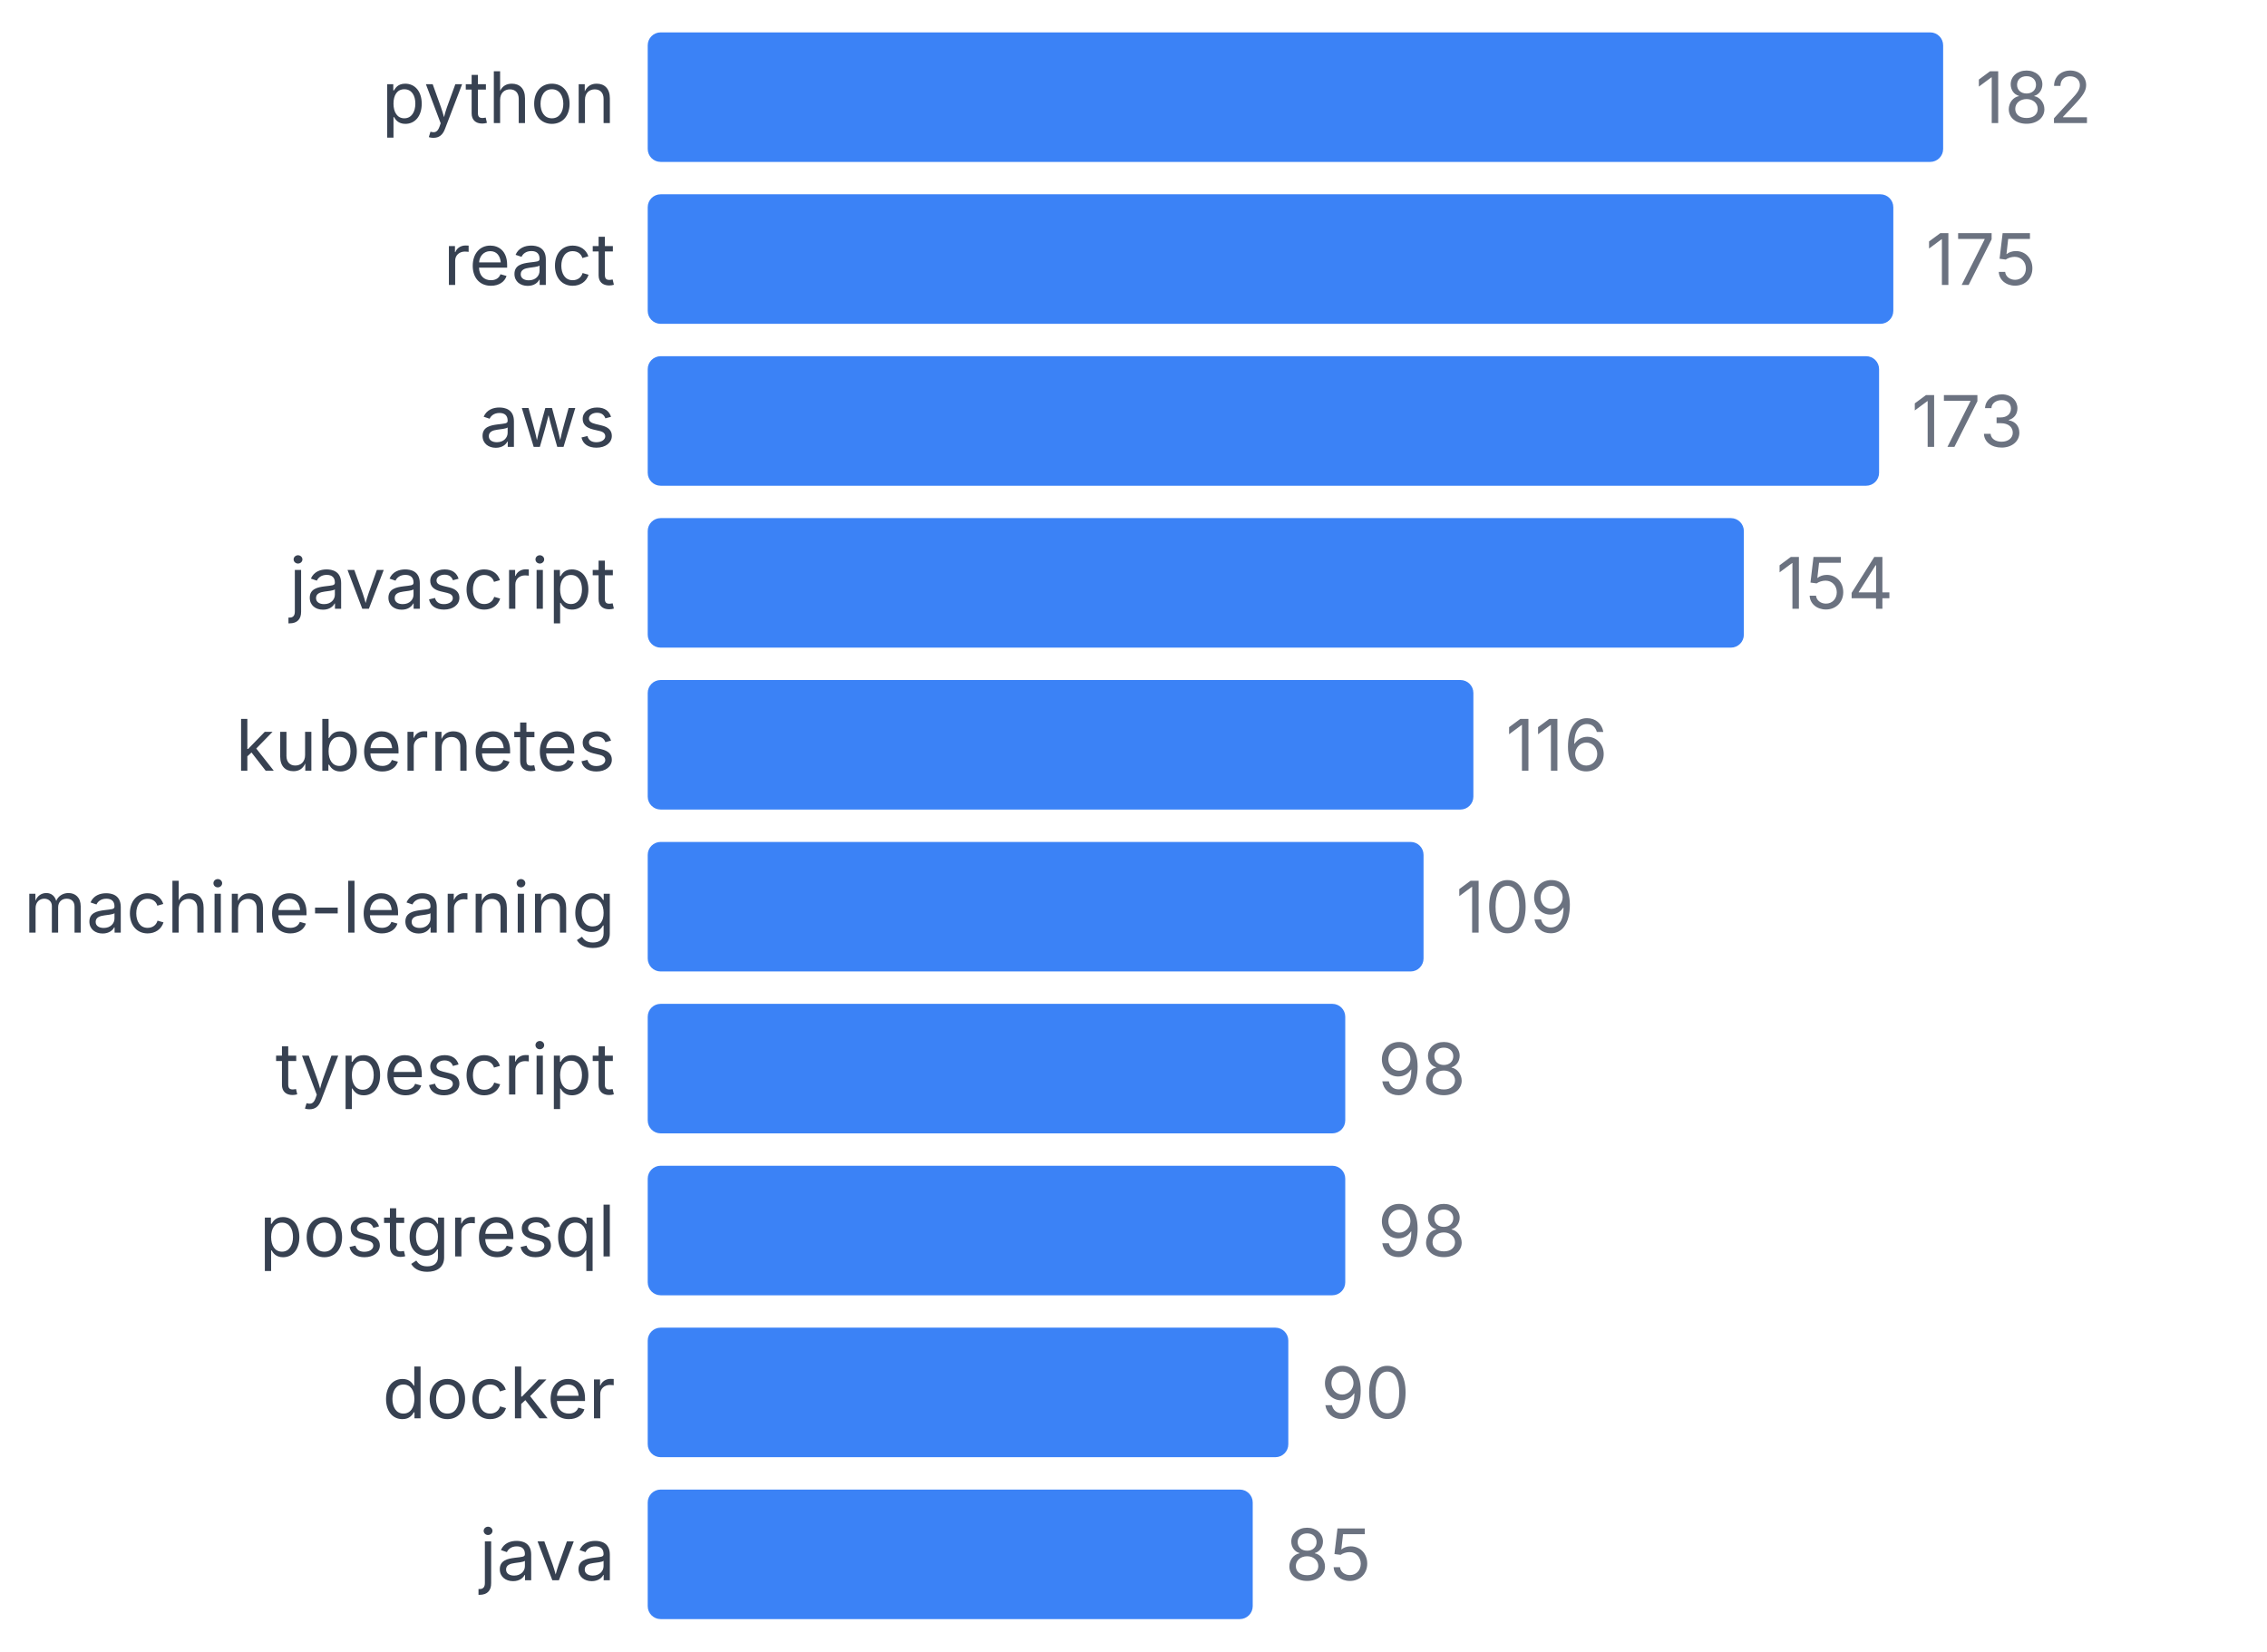
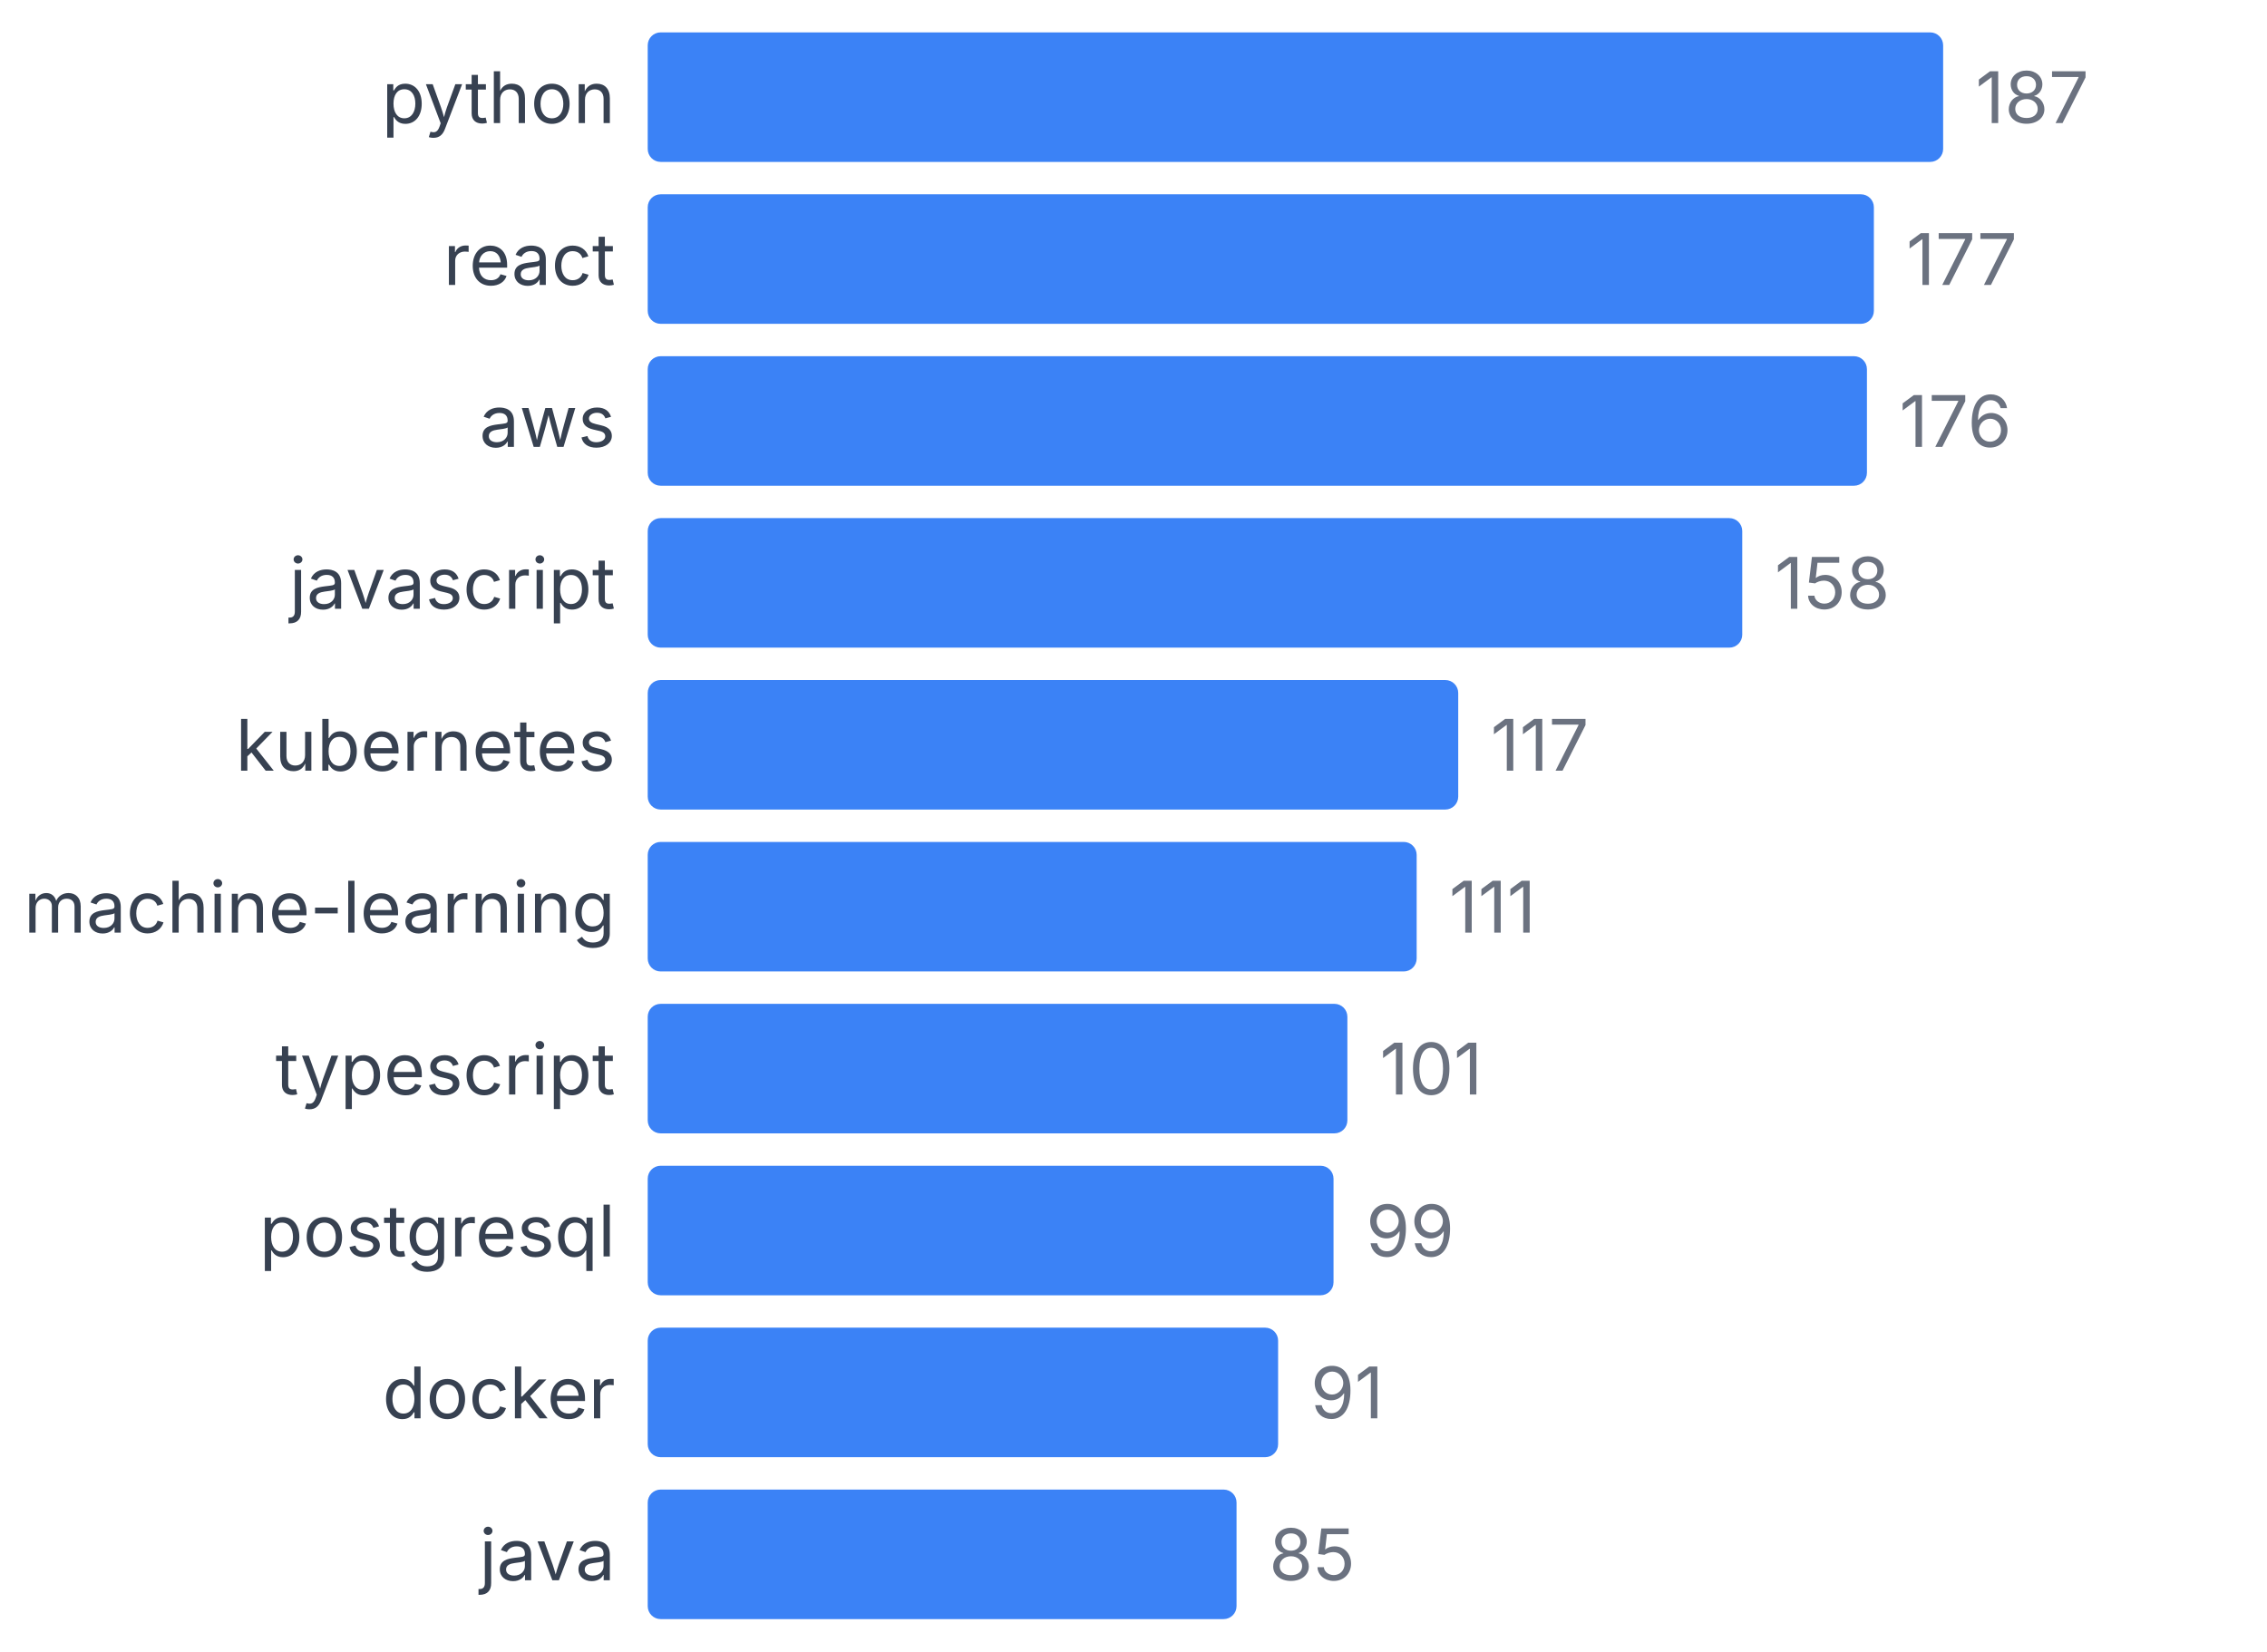
<svg xmlns="http://www.w3.org/2000/svg" width="350" height="255" viewBox="0 0 350 255">
  <style>
    text { font-family: system-ui, -apple-system, sans-serif; }
  </style>
  <text x="95" y="19" text-anchor="end" font-size="11" fill="#374151">python</text>
  <rect x="100" y="5" width="200" height="20" fill="#3b82f6" rx="2" />
-   <text x="305" y="19" font-size="11" fill="#6b7280">182</text>
+   <text x="305" y="19" font-size="11" fill="#6b7280">187</text>
  <text x="95" y="44" text-anchor="end" font-size="11" fill="#374151">react</text>
-   <rect x="100" y="30" width="192.308" height="20" fill="#3b82f6" rx="2" />
-   <text x="297.308" y="44" font-size="11" fill="#6b7280">175</text>
+   <rect x="100" y="30" width="189.305" height="20" fill="#3b82f6" rx="2" />
+   <text x="294.305" y="44" font-size="11" fill="#6b7280">177</text>
  <text x="95" y="69" text-anchor="end" font-size="11" fill="#374151">aws</text>
-   <rect x="100" y="55" width="190.11" height="20" fill="#3b82f6" rx="2" />
-   <text x="295.11" y="69" font-size="11" fill="#6b7280">173</text>
+   <rect x="100" y="55" width="188.235" height="20" fill="#3b82f6" rx="2" />
+   <text x="293.235" y="69" font-size="11" fill="#6b7280">176</text>
  <text x="95" y="94" text-anchor="end" font-size="11" fill="#374151">javascript</text>
-   <rect x="100" y="80" width="169.231" height="20" fill="#3b82f6" rx="2" />
-   <text x="274.231" y="94" font-size="11" fill="#6b7280">154</text>
+   <rect x="100" y="80" width="168.984" height="20" fill="#3b82f6" rx="2" />
+   <text x="273.984" y="94" font-size="11" fill="#6b7280">158</text>
  <text x="95" y="119" text-anchor="end" font-size="11" fill="#374151">kubernetes</text>
-   <rect x="100" y="105" width="127.473" height="20" fill="#3b82f6" rx="2" />
-   <text x="232.473" y="119" font-size="11" fill="#6b7280">116</text>
+   <rect x="100" y="105" width="125.134" height="20" fill="#3b82f6" rx="2" />
+   <text x="230.134" y="119" font-size="11" fill="#6b7280">117</text>
  <text x="95" y="144" text-anchor="end" font-size="11" fill="#374151">machine-learning</text>
-   <rect x="100" y="130" width="119.78" height="20" fill="#3b82f6" rx="2" />
-   <text x="224.78" y="144" font-size="11" fill="#6b7280">109</text>
+   <rect x="100" y="130" width="118.717" height="20" fill="#3b82f6" rx="2" />
+   <text x="223.717" y="144" font-size="11" fill="#6b7280">111</text>
  <text x="95" y="169" text-anchor="end" font-size="11" fill="#374151">typescript</text>
-   <rect x="100" y="155" width="107.692" height="20" fill="#3b82f6" rx="2" />
-   <text x="212.692" y="169" font-size="11" fill="#6b7280">98</text>
+   <rect x="100" y="155" width="108.021" height="20" fill="#3b82f6" rx="2" />
+   <text x="213.021" y="169" font-size="11" fill="#6b7280">101</text>
  <text x="95" y="194" text-anchor="end" font-size="11" fill="#374151">postgresql</text>
-   <rect x="100" y="180" width="107.692" height="20" fill="#3b82f6" rx="2" />
-   <text x="212.692" y="194" font-size="11" fill="#6b7280">98</text>
+   <rect x="100" y="180" width="105.882" height="20" fill="#3b82f6" rx="2" />
+   <text x="210.882" y="194" font-size="11" fill="#6b7280">99</text>
  <text x="95" y="219" text-anchor="end" font-size="11" fill="#374151">docker</text>
-   <rect x="100" y="205" width="98.901" height="20" fill="#3b82f6" rx="2" />
-   <text x="203.901" y="219" font-size="11" fill="#6b7280">90</text>
+   <rect x="100" y="205" width="97.326" height="20" fill="#3b82f6" rx="2" />
+   <text x="202.326" y="219" font-size="11" fill="#6b7280">91</text>
  <text x="95" y="244" text-anchor="end" font-size="11" fill="#374151">java</text>
-   <rect x="100" y="230" width="93.407" height="20" fill="#3b82f6" rx="2" />
-   <text x="198.407" y="244" font-size="11" fill="#6b7280">85</text>
+   <rect x="100" y="230" width="90.909" height="20" fill="#3b82f6" rx="2" />
+   <text x="195.909" y="244" font-size="11" fill="#6b7280">85</text>
</svg>
